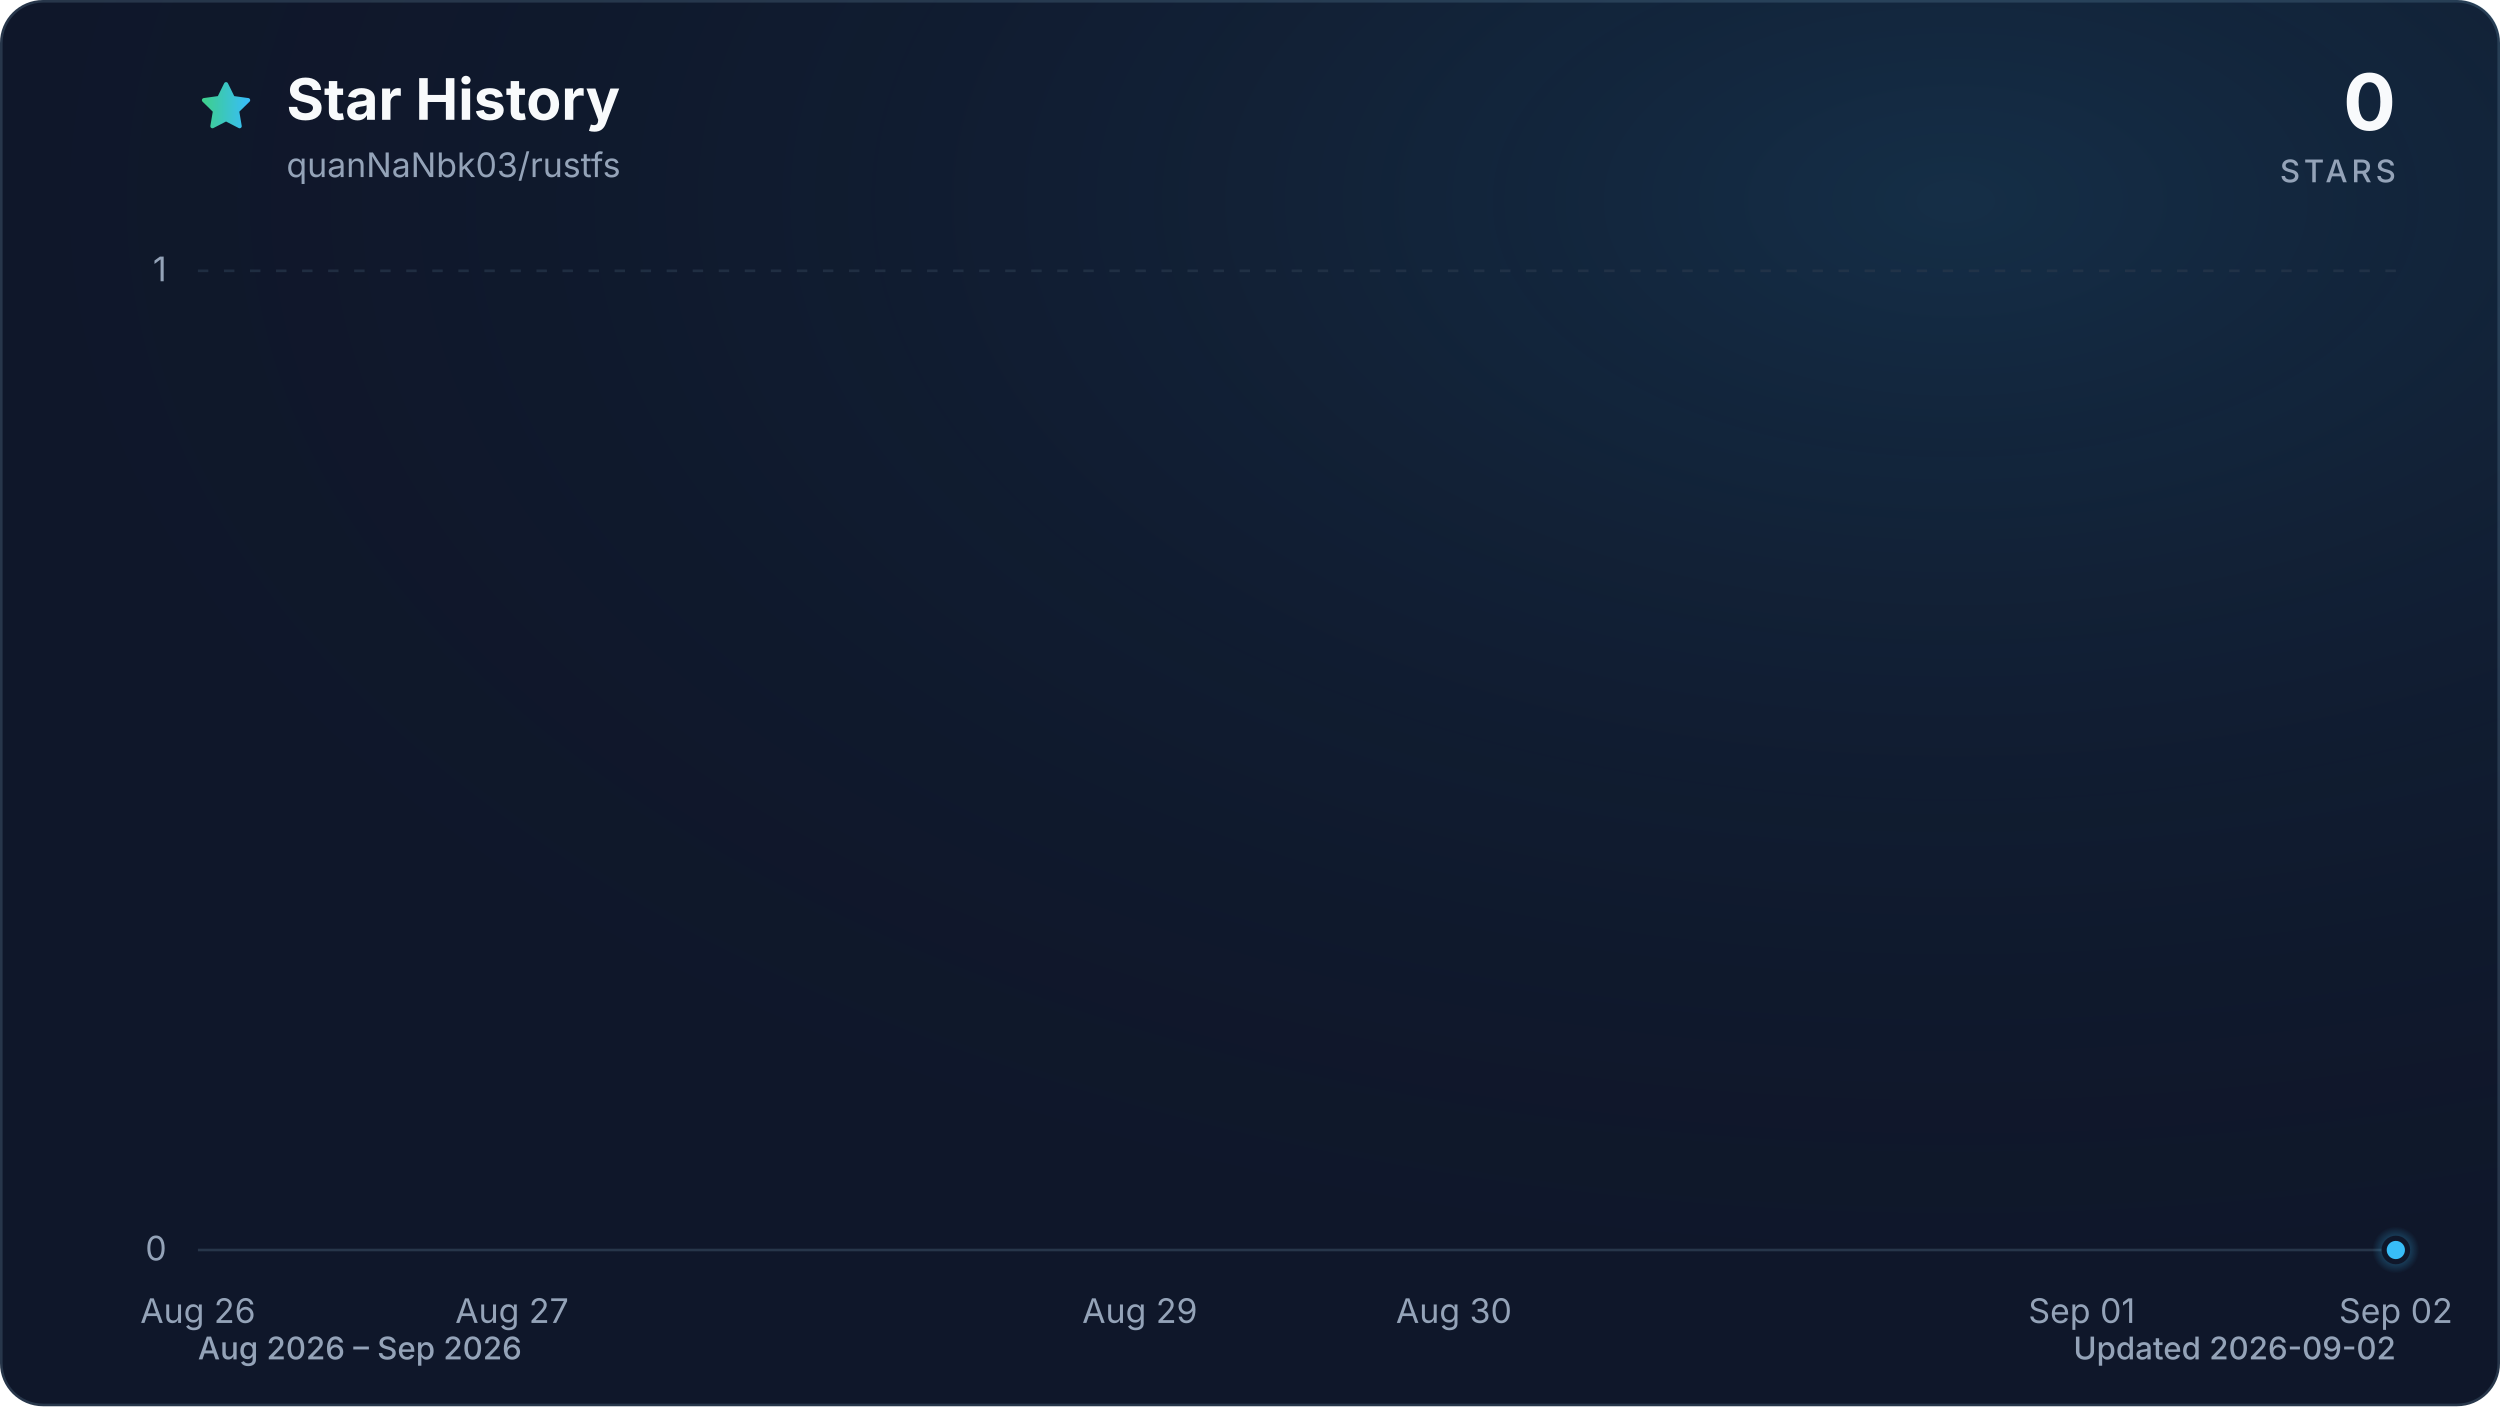
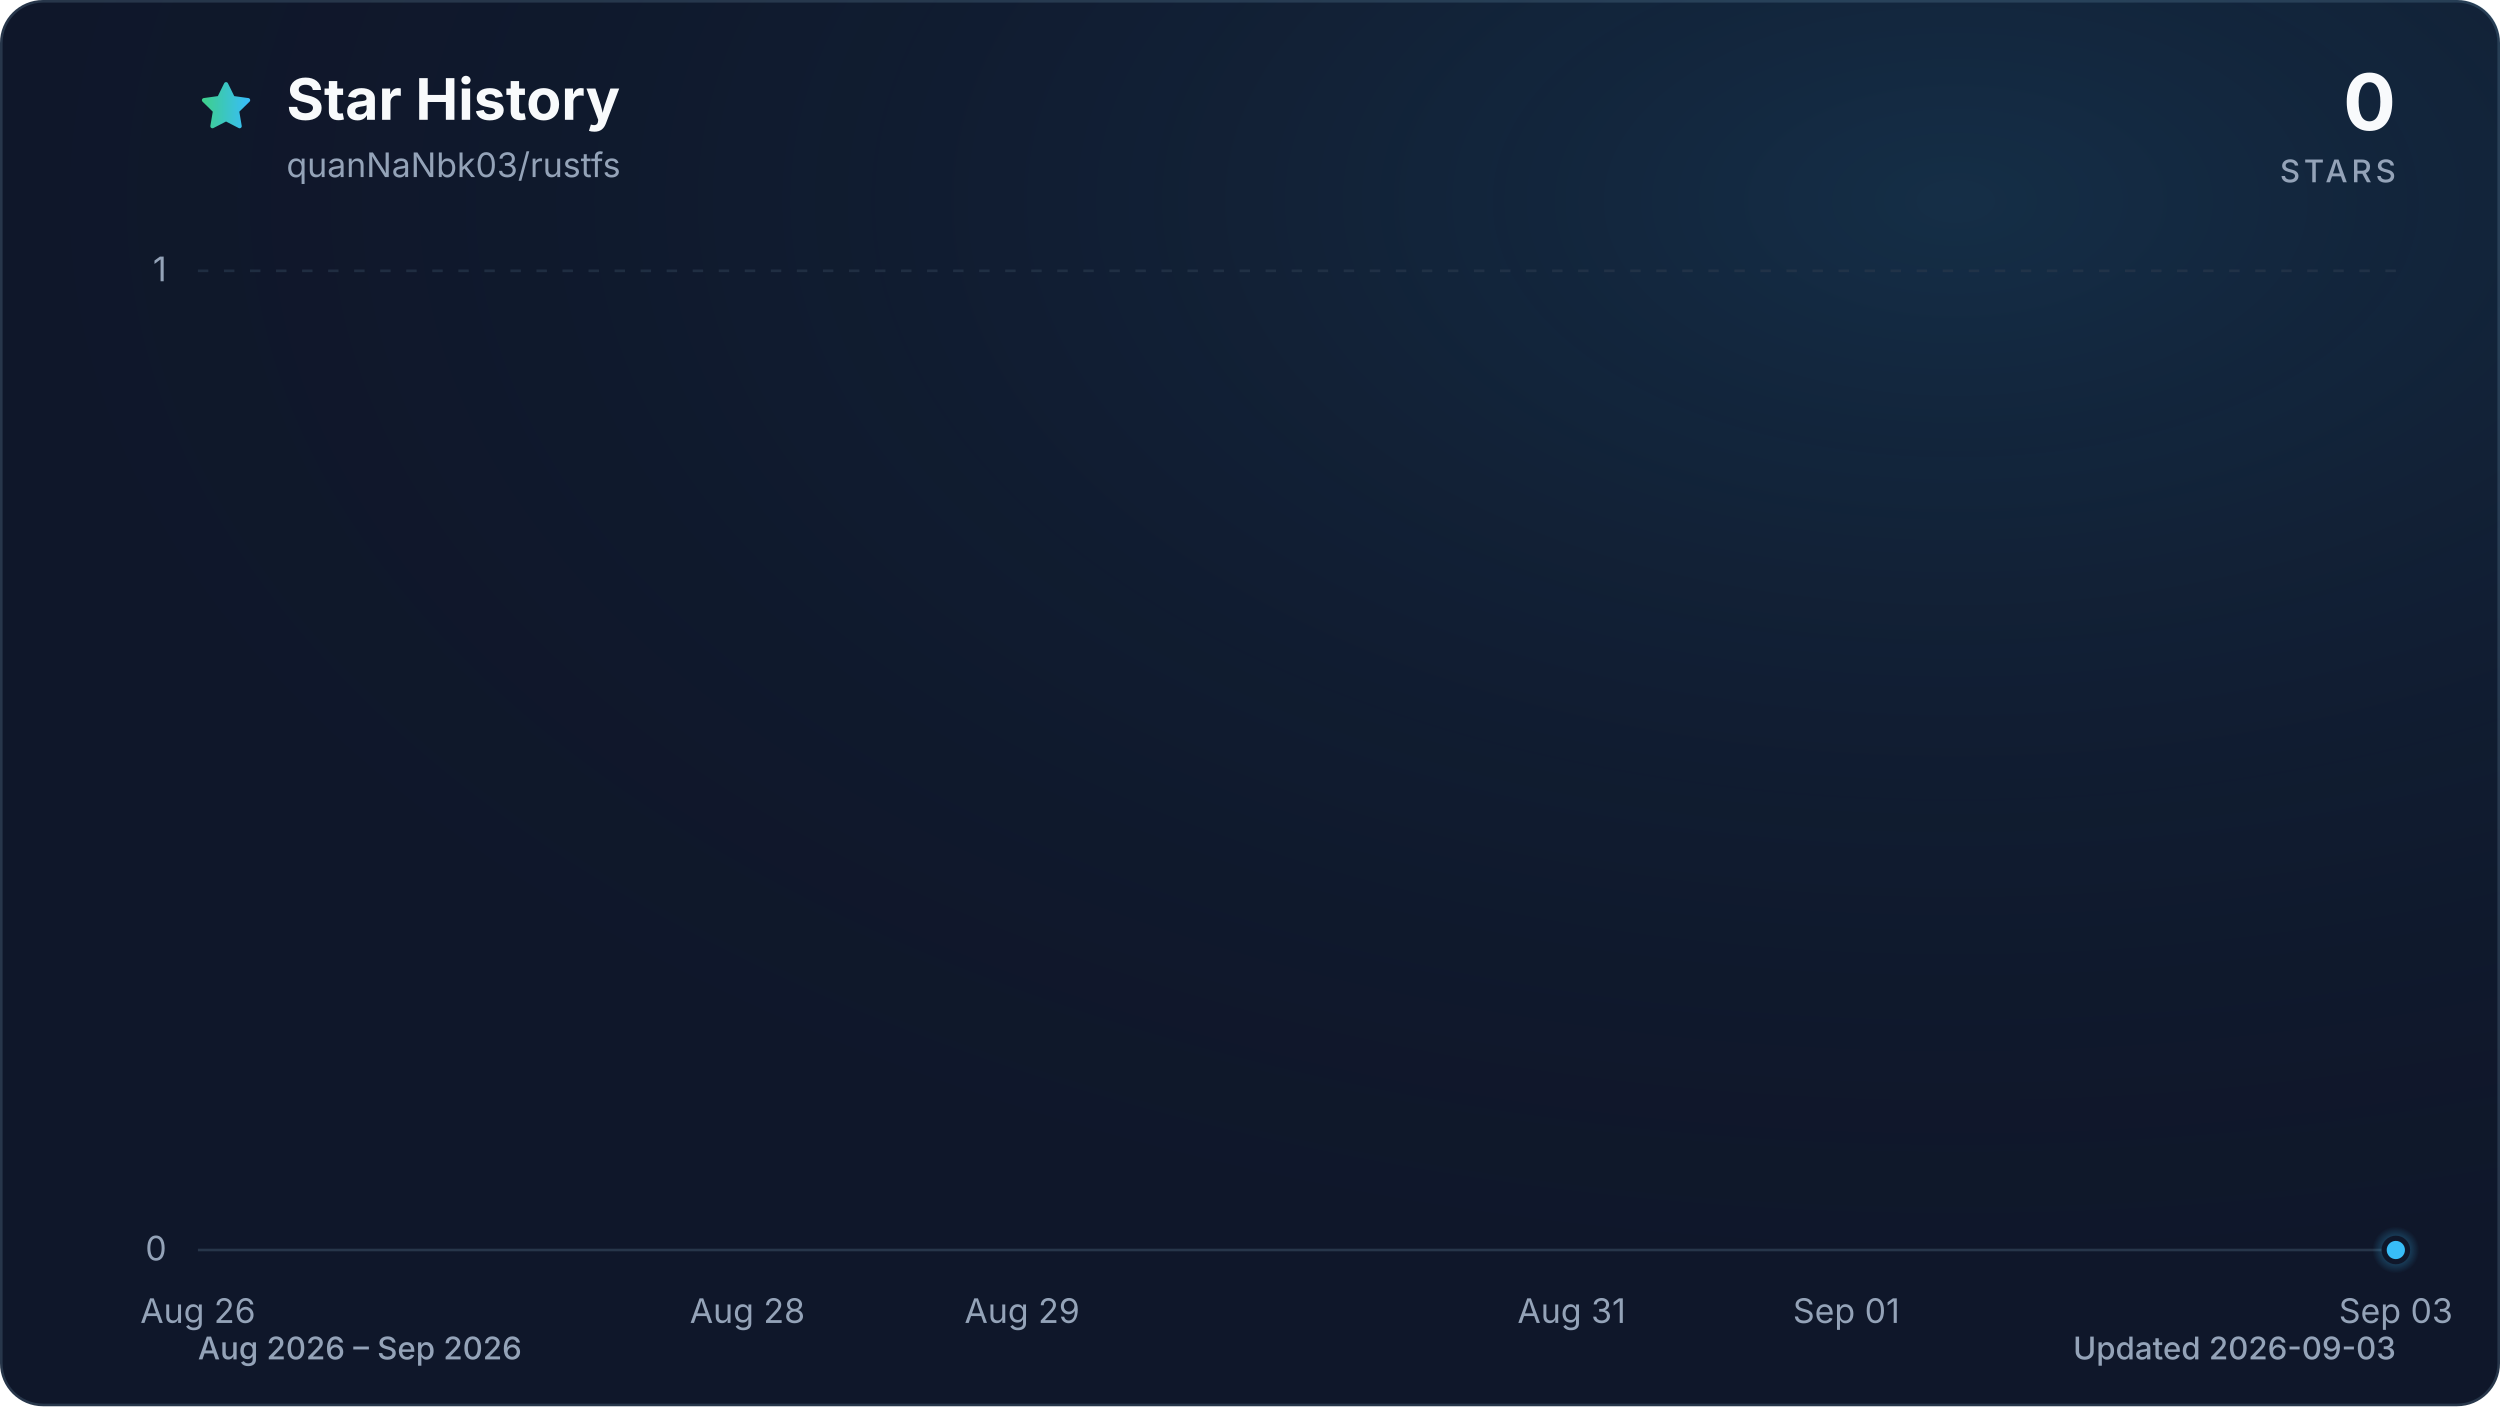
<svg xmlns="http://www.w3.org/2000/svg" viewBox="0 0 960 540" role="img" aria-labelledby="title description" data-style="gradient" data-variant="glow" data-animated="true">
  <defs>
    <linearGradient id="trend" x1="0" y1="0" x2="1" y2="0">
      <stop offset="0%" stop-color="#3ecf8e" />
      <stop offset="100%" stop-color="#38bdf8" />
    </linearGradient>
    <linearGradient id="area" x1="0" y1="0" x2="0" y2="1">
      <stop offset="0%" stop-color="#3ecf8e" stop-opacity="0.30" />
      <stop offset="55%" stop-color="#38bdf8" stop-opacity="0.10" />
      <stop offset="100%" stop-color="#38bdf8" stop-opacity="0.01" />
    </linearGradient>
    <radialGradient id="marker-halo" cx="50%" cy="50%" r="50%">
      <stop offset="0%" stop-color="#38bdf8" stop-opacity="0.55" />
      <stop offset="100%" stop-color="#38bdf8" stop-opacity="0" />
    </radialGradient>
    <radialGradient id="surface-glow" cx="78%" cy="14%" r="80%">
      <stop offset="0%" stop-color="#38bdf8" stop-opacity="0.14" />
      <stop offset="100%" stop-color="#0f172a" stop-opacity="0" />
    </radialGradient>
    <filter id="trend-glow" x="-20%" y="-20%" width="140%" height="140%">
      <feGaussianBlur stdDeviation="7" />
    </filter>
  </defs>
  <style>
.trend-enter{transform-box:fill-box;transform-origin:center;animation:trend-enter 520ms cubic-bezier(0.16,1,0.3,1)}
.marker-enter{transform-box:fill-box;transform-origin:center;animation:marker-enter 320ms cubic-bezier(0.16,1,0.3,1) 200ms both}
.marker-pulse{transform-box:fill-box;transform-origin:center;animation:marker-pulse 2.6s ease-out infinite}
@keyframes trend-enter{from{opacity:.35;transform:translateY(10px)}to{opacity:1;transform:translateY(0)}}
@keyframes marker-enter{from{opacity:0;transform:scale(.4)}to{opacity:1;transform:scale(1)}}
@keyframes marker-pulse{0%{opacity:.5;transform:scale(.7)}70%,100%{opacity:0;transform:scale(2.1)}}
@media (prefers-reduced-motion:reduce){.trend-enter,.marker-enter,.marker-pulse{animation:none!important}}
@media (prefers-reduced-motion:reduce){.marker-pulse{opacity:0}}
</style>
  <rect x="0.5" y="0.5" width="959" height="539" fill="#0f172a" stroke="#27364a" stroke-width="1" rx="16" />
  <rect width="960" height="540" fill="url(#surface-glow)" rx="16" />
  <path d="M12 2.6l2.9 5.9 6.5.9-4.7 4.6 1.1 6.5-5.8-3-5.8 3 1.1-6.5-4.7-4.6 6.5-.9L12 2.6Z" transform="translate(76 30) scale(.9)" fill="url(#trend)" stroke="url(#trend)" stroke-width="1.8" stroke-linejoin="round" aria-hidden="true" />
  <text x="110" y="46" fill="#f8fafc" font-family="ui-sans-serif, system-ui, -apple-system, BlinkMacSystemFont, 'Segoe UI', sans-serif" font-size="22" font-weight="700">Star History</text>
  <text x="110" y="68" fill="#94a3b8" font-family="ui-sans-serif, system-ui, -apple-system, BlinkMacSystemFont, 'Segoe UI', sans-serif" font-size="13">quanNaNbk03/rustfs</text>
  <text x="920" y="50" fill="#f8fafc" font-family="ui-sans-serif, system-ui, -apple-system, BlinkMacSystemFont, 'Segoe UI', sans-serif" font-size="30" font-weight="700" text-anchor="end">0</text>
  <text x="920" y="70" fill="#94a3b8" font-family="ui-sans-serif, system-ui, -apple-system, BlinkMacSystemFont, 'Segoe UI', sans-serif" font-size="12" font-weight="500" letter-spacing="1.5" text-anchor="end">STARS</text>
  <line x1="76" y1="480.0" x2="920" y2="480.0" stroke="#27364a" stroke-width="1" stroke-dasharray="0" opacity="1" />
  <text x="64" y="484.0" fill="#94a3b8" font-family="ui-sans-serif, system-ui, -apple-system, BlinkMacSystemFont, 'Segoe UI', sans-serif" font-size="13" text-anchor="end">0</text>
  <line x1="76" y1="104.0" x2="920" y2="104.0" stroke="#27364a" stroke-width="1" stroke-dasharray="4 6" opacity="0.7" />
  <text x="64" y="108.0" fill="#94a3b8" font-family="ui-sans-serif, system-ui, -apple-system, BlinkMacSystemFont, 'Segoe UI', sans-serif" font-size="13" text-anchor="end">1</text>
  <text x="76.0" y="508" fill="#94a3b8" font-family="ui-sans-serif, system-ui, -apple-system, BlinkMacSystemFont, 'Segoe UI', sans-serif" font-size="13" text-anchor="middle">Aug 26</text>
-   <text x="196.6" y="508" fill="#94a3b8" font-family="ui-sans-serif, system-ui, -apple-system, BlinkMacSystemFont, 'Segoe UI', sans-serif" font-size="13" text-anchor="middle">Aug 27</text>
-   <text x="437.7" y="508" fill="#94a3b8" font-family="ui-sans-serif, system-ui, -apple-system, BlinkMacSystemFont, 'Segoe UI', sans-serif" font-size="13" text-anchor="middle">Aug 29</text>
-   <text x="558.3" y="508" fill="#94a3b8" font-family="ui-sans-serif, system-ui, -apple-system, BlinkMacSystemFont, 'Segoe UI', sans-serif" font-size="13" text-anchor="middle">Aug 30</text>
-   <text x="799.4" y="508" fill="#94a3b8" font-family="ui-sans-serif, system-ui, -apple-system, BlinkMacSystemFont, 'Segoe UI', sans-serif" font-size="13" text-anchor="middle">Sep 01</text>
-   <text x="920.0" y="508" fill="#94a3b8" font-family="ui-sans-serif, system-ui, -apple-system, BlinkMacSystemFont, 'Segoe UI', sans-serif" font-size="13" text-anchor="middle">Sep 02</text>
+   <text x="287.0" y="508" fill="#94a3b8" font-family="ui-sans-serif, system-ui, -apple-system, BlinkMacSystemFont, 'Segoe UI', sans-serif" font-size="13" text-anchor="middle">Aug 28</text>
+   <text x="392.5" y="508" fill="#94a3b8" font-family="ui-sans-serif, system-ui, -apple-system, BlinkMacSystemFont, 'Segoe UI', sans-serif" font-size="13" text-anchor="middle">Aug 29</text>
+   <text x="603.5" y="508" fill="#94a3b8" font-family="ui-sans-serif, system-ui, -apple-system, BlinkMacSystemFont, 'Segoe UI', sans-serif" font-size="13" text-anchor="middle">Aug 31</text>
+   <text x="709.0" y="508" fill="#94a3b8" font-family="ui-sans-serif, system-ui, -apple-system, BlinkMacSystemFont, 'Segoe UI', sans-serif" font-size="13" text-anchor="middle">Sep 01</text>
+   <text x="920.0" y="508" fill="#94a3b8" font-family="ui-sans-serif, system-ui, -apple-system, BlinkMacSystemFont, 'Segoe UI', sans-serif" font-size="13" text-anchor="middle">Sep 03</text>
  <g class="trend-enter">
-     <path d="M 76.0 480.0 C 116.2 480.0, 156.4 480.0, 196.6 480.0 C 236.8 480.0, 277.0 480.0, 317.1 480.0 C 357.3 480.0, 397.5 480.0, 437.7 480.0 C 477.9 480.0, 518.1 480.0, 558.3 480.0 C 598.5 480.0, 638.7 480.0, 678.9 480.0 C 719.0 480.0, 759.2 480.0, 799.4 480.0 C 839.6 480.0, 879.8 480.0, 920.0 480.0 L 920.0 480.0 L 76.0 480.0 Z" fill="url(#area)" />
-     <path d="M 76.0 480.0 C 116.2 480.0, 156.4 480.0, 196.6 480.0 C 236.8 480.0, 277.0 480.0, 317.1 480.0 C 357.3 480.0, 397.5 480.0, 437.7 480.0 C 477.9 480.0, 518.1 480.0, 558.3 480.0 C 598.5 480.0, 638.7 480.0, 678.9 480.0 C 719.0 480.0, 759.2 480.0, 799.4 480.0 C 839.6 480.0, 879.8 480.0, 920.0 480.0" fill="none" stroke="url(#trend)" stroke-width="12" stroke-linecap="round" stroke-linejoin="round" opacity="0.16" filter="url(#trend-glow)" />
-     <path d="M 76.0 480.0 C 116.2 480.0, 156.4 480.0, 196.6 480.0 C 236.8 480.0, 277.0 480.0, 317.1 480.0 C 357.3 480.0, 397.5 480.0, 437.7 480.0 C 477.9 480.0, 518.1 480.0, 558.3 480.0 C 598.5 480.0, 638.7 480.0, 678.9 480.0 C 719.0 480.0, 759.2 480.0, 799.4 480.0 C 839.6 480.0, 879.8 480.0, 920.0 480.0" fill="none" stroke="url(#trend)" stroke-width="3" stroke-linecap="round" stroke-linejoin="round" />
+     <path d="M 76.0 480.0 C 111.2 480.0, 146.3 480.0, 181.5 480.0 C 216.7 480.0, 251.8 480.0, 287.0 480.0 C 322.2 480.0, 357.3 480.0, 392.5 480.0 C 427.7 480.0, 462.8 480.0, 498.0 480.0 C 533.2 480.0, 568.3 480.0, 603.5 480.0 C 638.7 480.0, 673.8 480.0, 709.0 480.0 C 744.2 480.0, 779.3 480.0, 814.5 480.0 C 849.7 480.0, 884.8 480.0, 920.0 480.0 L 920.0 480.0 L 76.0 480.0 Z" fill="url(#area)" />
+     <path d="M 76.0 480.0 C 111.2 480.0, 146.3 480.0, 181.5 480.0 C 216.7 480.0, 251.8 480.0, 287.0 480.0 C 322.2 480.0, 357.3 480.0, 392.5 480.0 C 427.7 480.0, 462.8 480.0, 498.0 480.0 C 533.2 480.0, 568.3 480.0, 603.5 480.0 C 638.7 480.0, 673.8 480.0, 709.0 480.0 C 744.2 480.0, 779.3 480.0, 814.5 480.0 C 849.7 480.0, 884.8 480.0, 920.0 480.0" fill="none" stroke="url(#trend)" stroke-width="12" stroke-linecap="round" stroke-linejoin="round" opacity="0.16" filter="url(#trend-glow)" />
+     <path d="M 76.0 480.0 C 111.2 480.0, 146.3 480.0, 181.5 480.0 C 216.7 480.0, 251.8 480.0, 287.0 480.0 C 322.2 480.0, 357.3 480.0, 392.5 480.0 C 427.7 480.0, 462.8 480.0, 498.0 480.0 C 533.2 480.0, 568.3 480.0, 603.5 480.0 C 638.7 480.0, 673.8 480.0, 709.0 480.0 C 744.2 480.0, 779.3 480.0, 814.5 480.0 C 849.7 480.0, 884.8 480.0, 920.0 480.0" fill="none" stroke="url(#trend)" stroke-width="3" stroke-linecap="round" stroke-linejoin="round" />
  </g>
  <g class="marker-enter">
    <circle class="marker-pulse" cx="920.0" cy="480.0" r="9" fill="url(#marker-halo)" />
    <circle cx="920.0" cy="480.0" r="4.5" fill="#38bdf8" stroke="#0f172a" stroke-width="2" />
  </g>
  <text x="76" y="522" fill="#94a3b8" font-family="ui-sans-serif, system-ui, -apple-system, BlinkMacSystemFont, 'Segoe UI', sans-serif" font-size="12" font-weight="500">Aug 2026 – Sep 2026</text>
-   <text x="920" y="522" fill="#94a3b8" font-family="ui-sans-serif, system-ui, -apple-system, BlinkMacSystemFont, 'Segoe UI', sans-serif" font-size="12" font-weight="500" text-anchor="end">Updated 2026-09-02</text>
+   <text x="920" y="522" fill="#94a3b8" font-family="ui-sans-serif, system-ui, -apple-system, BlinkMacSystemFont, 'Segoe UI', sans-serif" font-size="12" font-weight="500" text-anchor="end">Updated 2026-09-03</text>
</svg>
